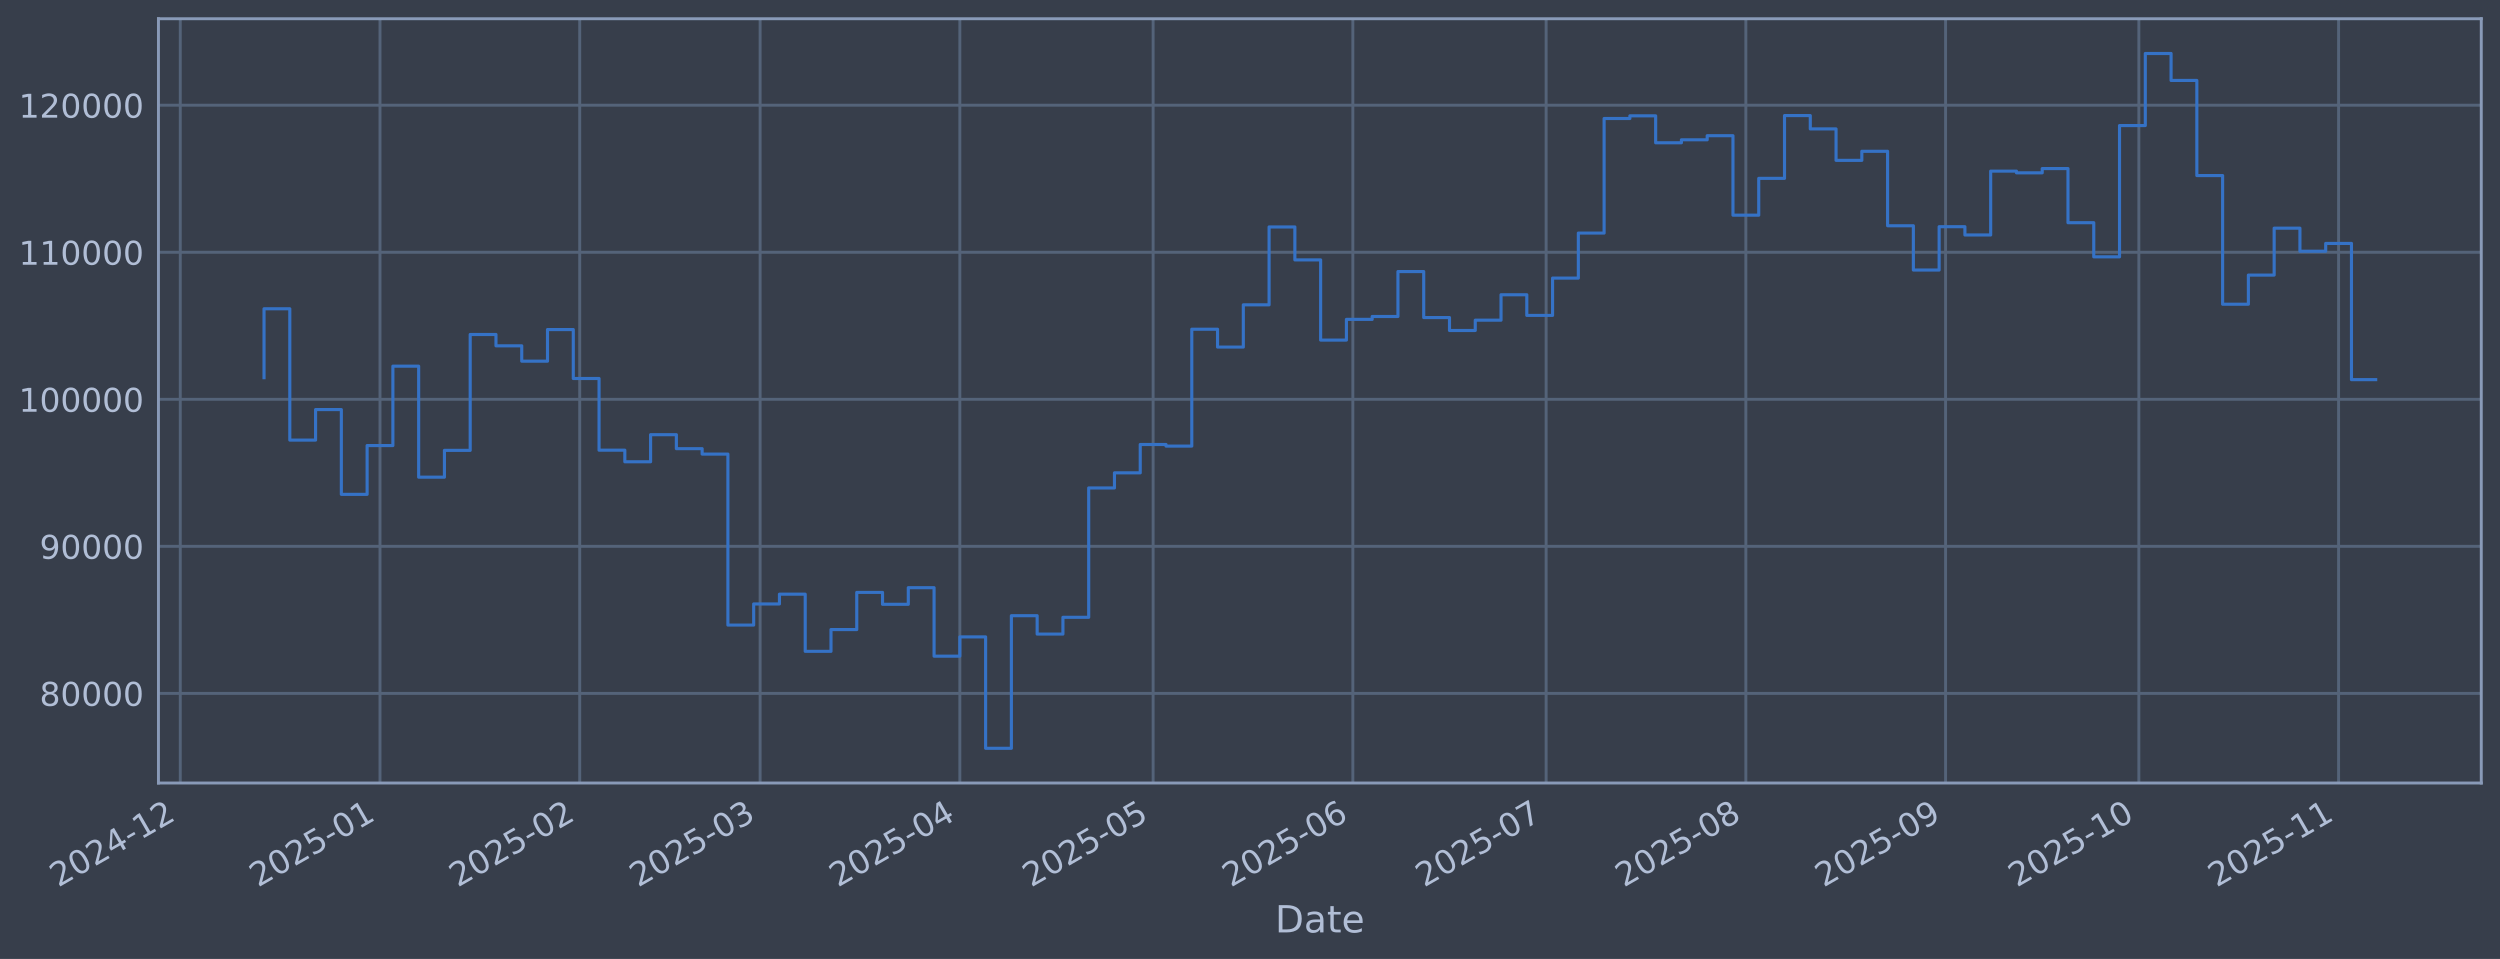
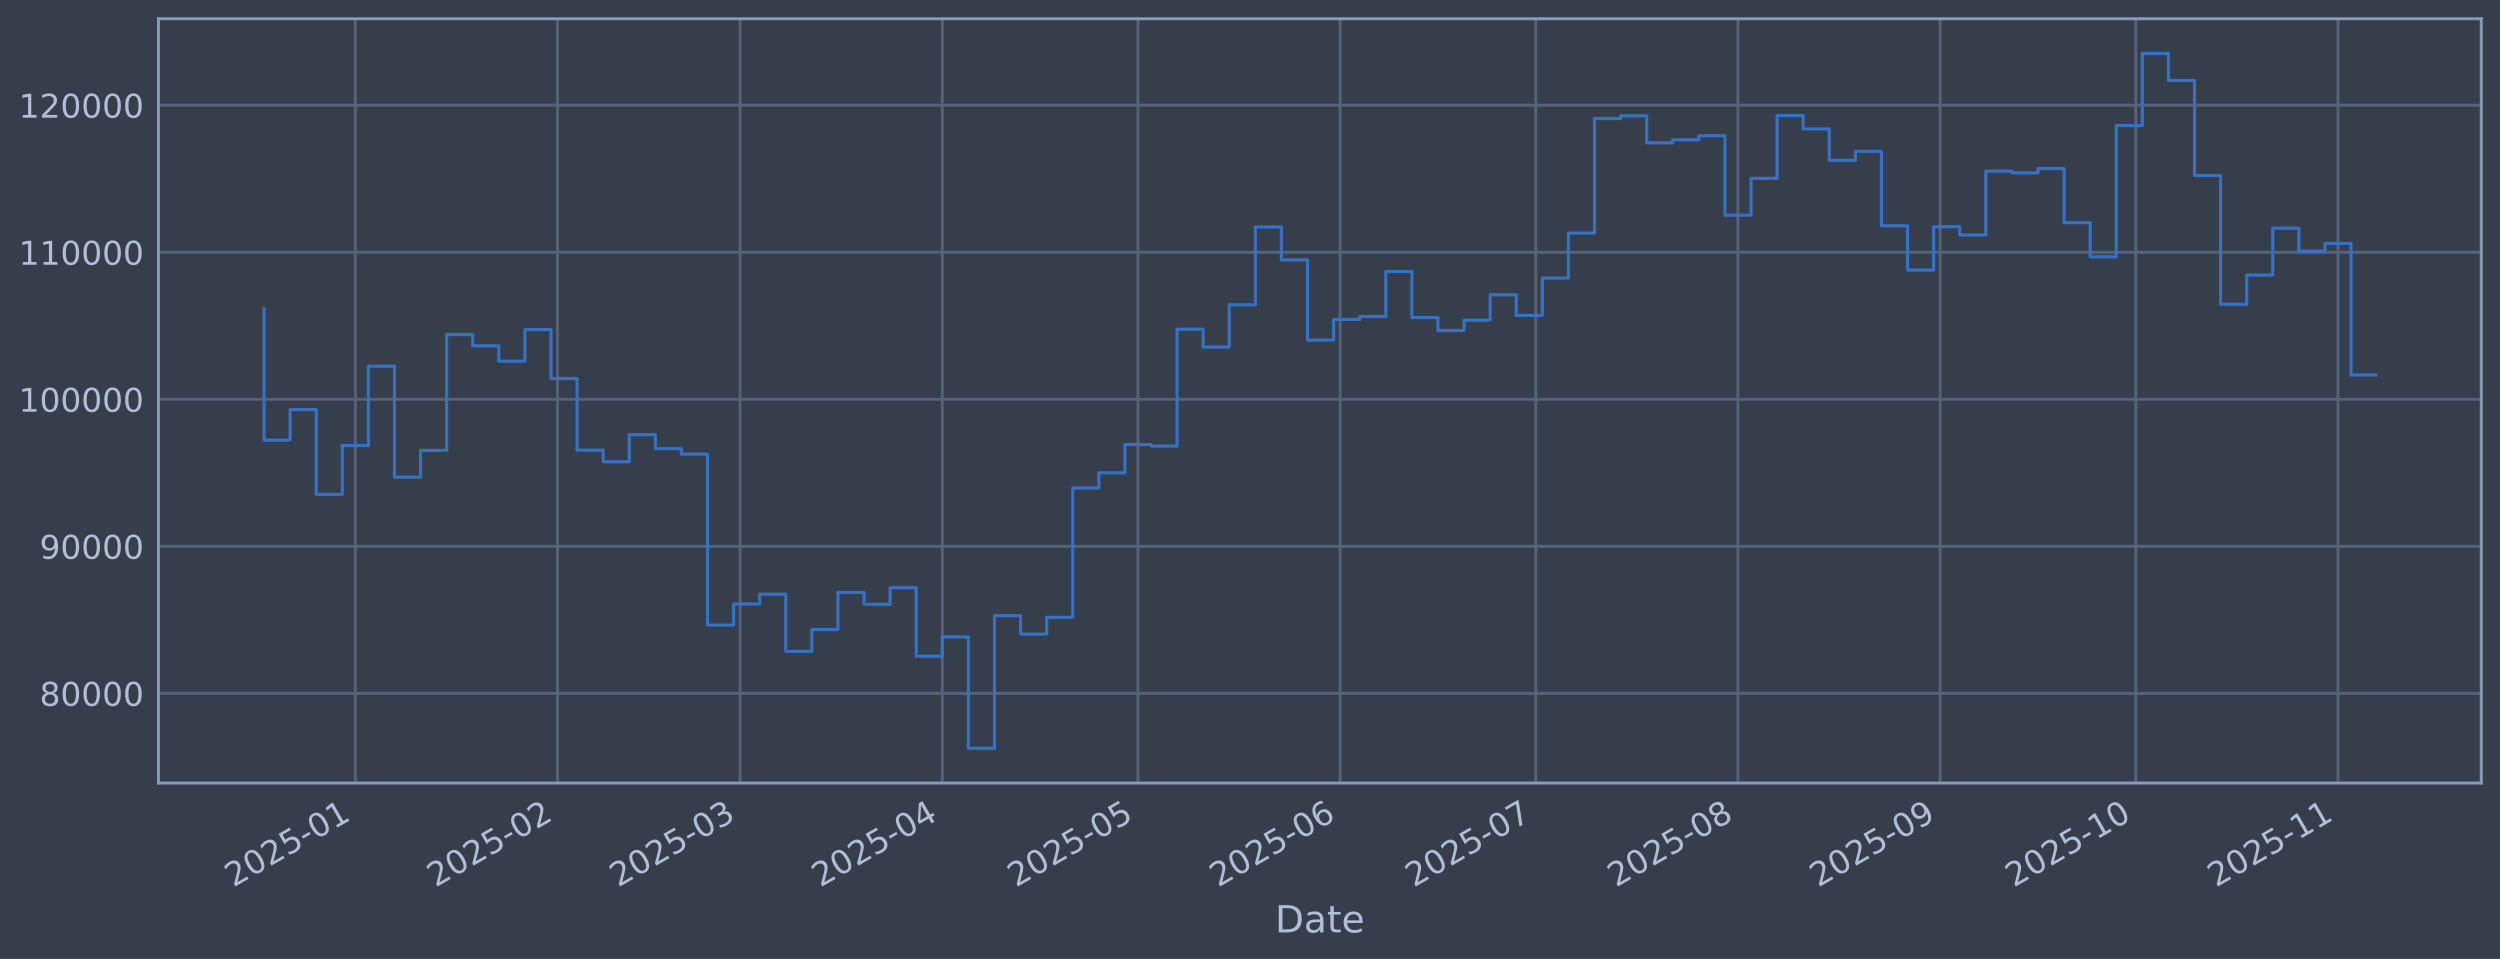
<svg xmlns="http://www.w3.org/2000/svg" xmlns:xlink="http://www.w3.org/1999/xlink" width="960.9pt" height="368.58pt" viewBox="0 0 960.9 368.58" version="1.1">
  <defs>
    <style type="text/css">*{stroke-linejoin: round; stroke-linecap: butt}</style>
  </defs>
  <g id="figure_1">
    <g id="patch_1">
      <path d="M 0 368.58  L 960.9 368.58  L 960.9 0  L 0 0  z " style="fill: #373e4b" />
    </g>
    <g id="axes_1">
      <g id="patch_2">
        <path d="M 60.901 300.96  L 953.701 300.96  L 953.701 7.2  L 60.901 7.2  z " style="fill: #373e4b" />
      </g>
      <g id="matplotlib.axis_1">
        <g id="xtick_1">
          <g id="line2d_1">
-             <path d="M 69.29 300.96  L 69.29 7.2  " clip-path="url(#p1638c358cf)" style="fill: none; stroke: #546379; stroke-width: 1.12; stroke-linecap: square" />
+             <path d="M 136.577 300.96  L 136.577 7.2  " clip-path="url(#pf1760ce7a0)" style="fill: none; stroke: #546379; stroke-width: 1.12; stroke-linecap: square" />
          </g>
          <g id="line2d_2" />
          <g id="text_1">
-             <g style="fill: #b1bed6" transform="translate(22.38691 341.1745) rotate(-30) scale(0.126 -0.126)">
+             <g style="fill: #b1bed6" transform="translate(89.67345 341.1745) rotate(-30) scale(0.126 -0.126)">
              <defs>
                <path id="DejaVuSans-32" d="M 1228 531  L 3431 531  L 3431 0  L 469 0  L 469 531  Q 828 903 1448 1529  Q 2069 2156 2228 2338  Q 2531 2678 2651 2914  Q 2772 3150 2772 3378  Q 2772 3750 2511 3984  Q 2250 4219 1831 4219  Q 1534 4219 1204 4116  Q 875 4013 500 3803  L 500 4441  Q 881 4594 1212 4672  Q 1544 4750 1819 4750  Q 2544 4750 2975 4387  Q 3406 4025 3406 3419  Q 3406 3131 3298 2873  Q 3191 2616 2906 2266  Q 2828 2175 2409 1742  Q 1991 1309 1228 531  z " transform="scale(0.015625)" />
                <path id="DejaVuSans-30" d="M 2034 4250  Q 1547 4250 1301 3770  Q 1056 3291 1056 2328  Q 1056 1369 1301 889  Q 1547 409 2034 409  Q 2525 409 2770 889  Q 3016 1369 3016 2328  Q 3016 3291 2770 3770  Q 2525 4250 2034 4250  z M 2034 4750  Q 2819 4750 3233 4129  Q 3647 3509 3647 2328  Q 3647 1150 3233 529  Q 2819 -91 2034 -91  Q 1250 -91 836 529  Q 422 1150 422 2328  Q 422 3509 836 4129  Q 1250 4750 2034 4750  z " transform="scale(0.015625)" />
-                 <path id="DejaVuSans-34" d="M 2419 4116  L 825 1625  L 2419 1625  L 2419 4116  z M 2253 4666  L 3047 4666  L 3047 1625  L 3713 1625  L 3713 1100  L 3047 1100  L 3047 0  L 2419 0  L 2419 1100  L 313 1100  L 313 1709  L 2253 4666  z " transform="scale(0.015625)" />
+                 <path id="DejaVuSans-35" d="M 691 4666  L 3169 4666  L 3169 4134  L 1269 4134  L 1269 2991  Q 1406 3038 1543 3061  Q 1681 3084 1819 3084  Q 2600 3084 3056 2656  Q 3513 2228 3513 1497  Q 3513 744 3044 326  Q 2575 -91 1722 -91  Q 1428 -91 1123 -41  Q 819 9 494 109  L 494 744  Q 775 591 1075 516  Q 1375 441 1709 441  Q 2250 441 2565 725  Q 2881 1009 2881 1497  Q 2881 1984 2565 2268  Q 2250 2553 1709 2553  Q 1456 2553 1204 2497  Q 953 2441 691 2322  L 691 4666  z " transform="scale(0.015625)" />
                <path id="DejaVuSans-2d" d="M 313 2009  L 1997 2009  L 1997 1497  L 313 1497  L 313 2009  z " transform="scale(0.015625)" />
                <path id="DejaVuSans-31" d="M 794 531  L 1825 531  L 1825 4091  L 703 3866  L 703 4441  L 1819 4666  L 2450 4666  L 2450 531  L 3481 531  L 3481 0  L 794 0  L 794 531  z " transform="scale(0.015625)" />
              </defs>
              <use xlink:href="#DejaVuSans-32" />
              <use xlink:href="#DejaVuSans-30" transform="translate(63.62305 0)" />
              <use xlink:href="#DejaVuSans-32" transform="translate(127.2461 0)" />
-               <use xlink:href="#DejaVuSans-34" transform="translate(190.8691 0)" />
-               <use xlink:href="#DejaVuSans-2d" transform="translate(254.4922 0)" />
-               <use xlink:href="#DejaVuSans-31" transform="translate(290.5762 0)" />
-               <use xlink:href="#DejaVuSans-32" transform="translate(354.1992 0)" />
+               <use xlink:href="#DejaVuSans-35" transform="translate(190.8691 0)" />
+               <use xlink:href="#DejaVuSans-2d" transform="translate(254.4922 0)" />
+               <use xlink:href="#DejaVuSans-30" transform="translate(290.5762 0)" />
+               <use xlink:href="#DejaVuSans-31" transform="translate(354.1992 0)" />
            </g>
          </g>
        </g>
        <g id="xtick_2">
          <g id="line2d_3">
-             <path d="M 146.056 300.96  L 146.056 7.2  " clip-path="url(#p1638c358cf)" style="fill: none; stroke: #546379; stroke-width: 1.12; stroke-linecap: square" />
+             <path d="M 214.286 300.96  L 214.286 7.2  " clip-path="url(#pf1760ce7a0)" style="fill: none; stroke: #546379; stroke-width: 1.12; stroke-linecap: square" />
          </g>
          <g id="line2d_4" />
          <g id="text_2">
-             <g style="fill: #b1bed6" transform="translate(99.15277 341.1745) rotate(-30) scale(0.126 -0.126)">
-               <defs>
-                 <path id="DejaVuSans-35" d="M 691 4666  L 3169 4666  L 3169 4134  L 1269 4134  L 1269 2991  Q 1406 3038 1543 3061  Q 1681 3084 1819 3084  Q 2600 3084 3056 2656  Q 3513 2228 3513 1497  Q 3513 744 3044 326  Q 2575 -91 1722 -91  Q 1428 -91 1123 -41  Q 819 9 494 109  L 494 744  Q 775 591 1075 516  Q 1375 441 1709 441  Q 2250 441 2565 725  Q 2881 1009 2881 1497  Q 2881 1984 2565 2268  Q 2250 2553 1709 2553  Q 1456 2553 1204 2497  Q 953 2441 691 2322  L 691 4666  z " transform="scale(0.015625)" />
-               </defs>
-               <use xlink:href="#DejaVuSans-32" />
-               <use xlink:href="#DejaVuSans-30" transform="translate(63.62305 0)" />
-               <use xlink:href="#DejaVuSans-32" transform="translate(127.2461 0)" />
-               <use xlink:href="#DejaVuSans-35" transform="translate(190.8691 0)" />
-               <use xlink:href="#DejaVuSans-2d" transform="translate(254.4922 0)" />
-               <use xlink:href="#DejaVuSans-30" transform="translate(290.5762 0)" />
-               <use xlink:href="#DejaVuSans-31" transform="translate(354.1992 0)" />
+             <g style="fill: #b1bed6" transform="translate(167.3825 341.1745) rotate(-30) scale(0.126 -0.126)">
+               <use xlink:href="#DejaVuSans-32" />
+               <use xlink:href="#DejaVuSans-30" transform="translate(63.62305 0)" />
+               <use xlink:href="#DejaVuSans-32" transform="translate(127.2461 0)" />
+               <use xlink:href="#DejaVuSans-35" transform="translate(190.8691 0)" />
+               <use xlink:href="#DejaVuSans-2d" transform="translate(254.4922 0)" />
+               <use xlink:href="#DejaVuSans-30" transform="translate(290.5762 0)" />
+               <use xlink:href="#DejaVuSans-32" transform="translate(354.1992 0)" />
            </g>
          </g>
        </g>
        <g id="xtick_3">
          <g id="line2d_5">
-             <path d="M 222.822 300.96  L 222.822 7.2  " clip-path="url(#p1638c358cf)" style="fill: none; stroke: #546379; stroke-width: 1.12; stroke-linecap: square" />
+             <path d="M 284.475 300.96  L 284.475 7.2  " clip-path="url(#pf1760ce7a0)" style="fill: none; stroke: #546379; stroke-width: 1.12; stroke-linecap: square" />
          </g>
          <g id="line2d_6" />
          <g id="text_3">
-             <g style="fill: #b1bed6" transform="translate(175.9186 341.1745) rotate(-30) scale(0.126 -0.126)">
-               <use xlink:href="#DejaVuSans-32" />
-               <use xlink:href="#DejaVuSans-30" transform="translate(63.62305 0)" />
-               <use xlink:href="#DejaVuSans-32" transform="translate(127.2461 0)" />
-               <use xlink:href="#DejaVuSans-35" transform="translate(190.8691 0)" />
-               <use xlink:href="#DejaVuSans-2d" transform="translate(254.4922 0)" />
-               <use xlink:href="#DejaVuSans-30" transform="translate(290.5762 0)" />
-               <use xlink:href="#DejaVuSans-32" transform="translate(354.1992 0)" />
+             <g style="fill: #b1bed6" transform="translate(237.5713 341.1745) rotate(-30) scale(0.126 -0.126)">
+               <defs>
+                 <path id="DejaVuSans-33" d="M 2597 2516  Q 3050 2419 3304 2112  Q 3559 1806 3559 1356  Q 3559 666 3084 287  Q 2609 -91 1734 -91  Q 1441 -91 1130 -33  Q 819 25 488 141  L 488 750  Q 750 597 1062 519  Q 1375 441 1716 441  Q 2309 441 2620 675  Q 2931 909 2931 1356  Q 2931 1769 2642 2001  Q 2353 2234 1838 2234  L 1294 2234  L 1294 2753  L 1863 2753  Q 2328 2753 2575 2939  Q 2822 3125 2822 3475  Q 2822 3834 2567 4026  Q 2313 4219 1838 4219  Q 1578 4219 1281 4162  Q 984 4106 628 3988  L 628 4550  Q 988 4650 1302 4700  Q 1616 4750 1894 4750  Q 2613 4750 3031 4423  Q 3450 4097 3450 3541  Q 3450 3153 3228 2886  Q 3006 2619 2597 2516  z " transform="scale(0.015625)" />
+               </defs>
+               <use xlink:href="#DejaVuSans-32" />
+               <use xlink:href="#DejaVuSans-30" transform="translate(63.62305 0)" />
+               <use xlink:href="#DejaVuSans-32" transform="translate(127.2461 0)" />
+               <use xlink:href="#DejaVuSans-35" transform="translate(190.8691 0)" />
+               <use xlink:href="#DejaVuSans-2d" transform="translate(254.4922 0)" />
+               <use xlink:href="#DejaVuSans-30" transform="translate(290.5762 0)" />
+               <use xlink:href="#DejaVuSans-33" transform="translate(354.1992 0)" />
            </g>
          </g>
        </g>
        <g id="xtick_4">
          <g id="line2d_7">
-             <path d="M 292.159 300.96  L 292.159 7.2  " clip-path="url(#p1638c358cf)" style="fill: none; stroke: #546379; stroke-width: 1.12; stroke-linecap: square" />
+             <path d="M 362.184 300.96  L 362.184 7.2  " clip-path="url(#pf1760ce7a0)" style="fill: none; stroke: #546379; stroke-width: 1.12; stroke-linecap: square" />
          </g>
          <g id="line2d_8" />
          <g id="text_4">
-             <g style="fill: #b1bed6" transform="translate(245.2555 341.1745) rotate(-30) scale(0.126 -0.126)">
-               <defs>
-                 <path id="DejaVuSans-33" d="M 2597 2516  Q 3050 2419 3304 2112  Q 3559 1806 3559 1356  Q 3559 666 3084 287  Q 2609 -91 1734 -91  Q 1441 -91 1130 -33  Q 819 25 488 141  L 488 750  Q 750 597 1062 519  Q 1375 441 1716 441  Q 2309 441 2620 675  Q 2931 909 2931 1356  Q 2931 1769 2642 2001  Q 2353 2234 1838 2234  L 1294 2234  L 1294 2753  L 1863 2753  Q 2328 2753 2575 2939  Q 2822 3125 2822 3475  Q 2822 3834 2567 4026  Q 2313 4219 1838 4219  Q 1578 4219 1281 4162  Q 984 4106 628 3988  L 628 4550  Q 988 4650 1302 4700  Q 1616 4750 1894 4750  Q 2613 4750 3031 4423  Q 3450 4097 3450 3541  Q 3450 3153 3228 2886  Q 3006 2619 2597 2516  z " transform="scale(0.015625)" />
-               </defs>
-               <use xlink:href="#DejaVuSans-32" />
-               <use xlink:href="#DejaVuSans-30" transform="translate(63.62305 0)" />
-               <use xlink:href="#DejaVuSans-32" transform="translate(127.2461 0)" />
-               <use xlink:href="#DejaVuSans-35" transform="translate(190.8691 0)" />
-               <use xlink:href="#DejaVuSans-2d" transform="translate(254.4922 0)" />
-               <use xlink:href="#DejaVuSans-30" transform="translate(290.5762 0)" />
-               <use xlink:href="#DejaVuSans-33" transform="translate(354.1992 0)" />
+             <g style="fill: #b1bed6" transform="translate(315.2803 341.1745) rotate(-30) scale(0.126 -0.126)">
+               <defs>
+                 <path id="DejaVuSans-34" d="M 2419 4116  L 825 1625  L 2419 1625  L 2419 4116  z M 2253 4666  L 3047 4666  L 3047 1625  L 3713 1625  L 3713 1100  L 3047 1100  L 3047 0  L 2419 0  L 2419 1100  L 313 1100  L 313 1709  L 2253 4666  z " transform="scale(0.015625)" />
+               </defs>
+               <use xlink:href="#DejaVuSans-32" />
+               <use xlink:href="#DejaVuSans-30" transform="translate(63.62305 0)" />
+               <use xlink:href="#DejaVuSans-32" transform="translate(127.2461 0)" />
+               <use xlink:href="#DejaVuSans-35" transform="translate(190.8691 0)" />
+               <use xlink:href="#DejaVuSans-2d" transform="translate(254.4922 0)" />
+               <use xlink:href="#DejaVuSans-30" transform="translate(290.5762 0)" />
+               <use xlink:href="#DejaVuSans-34" transform="translate(354.1992 0)" />
            </g>
          </g>
        </g>
        <g id="xtick_5">
          <g id="line2d_9">
-             <path d="M 368.925 300.96  L 368.925 7.2  " clip-path="url(#p1638c358cf)" style="fill: none; stroke: #546379; stroke-width: 1.12; stroke-linecap: square" />
+             <path d="M 437.386 300.96  L 437.386 7.2  " clip-path="url(#pf1760ce7a0)" style="fill: none; stroke: #546379; stroke-width: 1.12; stroke-linecap: square" />
          </g>
          <g id="line2d_10" />
          <g id="text_5">
-             <g style="fill: #b1bed6" transform="translate(322.0214 341.1745) rotate(-30) scale(0.126 -0.126)">
-               <use xlink:href="#DejaVuSans-32" />
-               <use xlink:href="#DejaVuSans-30" transform="translate(63.62305 0)" />
-               <use xlink:href="#DejaVuSans-32" transform="translate(127.2461 0)" />
-               <use xlink:href="#DejaVuSans-35" transform="translate(190.8691 0)" />
-               <use xlink:href="#DejaVuSans-2d" transform="translate(254.4922 0)" />
-               <use xlink:href="#DejaVuSans-30" transform="translate(290.5762 0)" />
-               <use xlink:href="#DejaVuSans-34" transform="translate(354.1992 0)" />
+             <g style="fill: #b1bed6" transform="translate(390.4826 341.1745) rotate(-30) scale(0.126 -0.126)">
+               <use xlink:href="#DejaVuSans-32" />
+               <use xlink:href="#DejaVuSans-30" transform="translate(63.62305 0)" />
+               <use xlink:href="#DejaVuSans-32" transform="translate(127.2461 0)" />
+               <use xlink:href="#DejaVuSans-35" transform="translate(190.8691 0)" />
+               <use xlink:href="#DejaVuSans-2d" transform="translate(254.4922 0)" />
+               <use xlink:href="#DejaVuSans-30" transform="translate(290.5762 0)" />
+               <use xlink:href="#DejaVuSans-35" transform="translate(354.1992 0)" />
            </g>
          </g>
        </g>
        <g id="xtick_6">
          <g id="line2d_11">
-             <path d="M 443.214 300.96  L 443.214 7.2  " clip-path="url(#p1638c358cf)" style="fill: none; stroke: #546379; stroke-width: 1.12; stroke-linecap: square" />
+             <path d="M 515.095 300.96  L 515.095 7.2  " clip-path="url(#pf1760ce7a0)" style="fill: none; stroke: #546379; stroke-width: 1.12; stroke-linecap: square" />
          </g>
          <g id="line2d_12" />
          <g id="text_6">
-             <g style="fill: #b1bed6" transform="translate(396.3109 341.1745) rotate(-30) scale(0.126 -0.126)">
-               <use xlink:href="#DejaVuSans-32" />
-               <use xlink:href="#DejaVuSans-30" transform="translate(63.62305 0)" />
-               <use xlink:href="#DejaVuSans-32" transform="translate(127.2461 0)" />
-               <use xlink:href="#DejaVuSans-35" transform="translate(190.8691 0)" />
-               <use xlink:href="#DejaVuSans-2d" transform="translate(254.4922 0)" />
-               <use xlink:href="#DejaVuSans-30" transform="translate(290.5762 0)" />
-               <use xlink:href="#DejaVuSans-35" transform="translate(354.1992 0)" />
+             <g style="fill: #b1bed6" transform="translate(468.1917 341.1745) rotate(-30) scale(0.126 -0.126)">
+               <defs>
+                 <path id="DejaVuSans-36" d="M 2113 2584  Q 1688 2584 1439 2293  Q 1191 2003 1191 1497  Q 1191 994 1439 701  Q 1688 409 2113 409  Q 2538 409 2786 701  Q 3034 994 3034 1497  Q 3034 2003 2786 2293  Q 2538 2584 2113 2584  z M 3366 4563  L 3366 3988  Q 3128 4100 2886 4159  Q 2644 4219 2406 4219  Q 1781 4219 1451 3797  Q 1122 3375 1075 2522  Q 1259 2794 1537 2939  Q 1816 3084 2150 3084  Q 2853 3084 3261 2657  Q 3669 2231 3669 1497  Q 3669 778 3244 343  Q 2819 -91 2113 -91  Q 1303 -91 875 529  Q 447 1150 447 2328  Q 447 3434 972 4092  Q 1497 4750 2381 4750  Q 2619 4750 2861 4703  Q 3103 4656 3366 4563  z " transform="scale(0.015625)" />
+               </defs>
+               <use xlink:href="#DejaVuSans-32" />
+               <use xlink:href="#DejaVuSans-30" transform="translate(63.62305 0)" />
+               <use xlink:href="#DejaVuSans-32" transform="translate(127.2461 0)" />
+               <use xlink:href="#DejaVuSans-35" transform="translate(190.8691 0)" />
+               <use xlink:href="#DejaVuSans-2d" transform="translate(254.4922 0)" />
+               <use xlink:href="#DejaVuSans-30" transform="translate(290.5762 0)" />
+               <use xlink:href="#DejaVuSans-36" transform="translate(354.1992 0)" />
            </g>
          </g>
        </g>
        <g id="xtick_7">
          <g id="line2d_13">
-             <path d="M 519.98 300.96  L 519.98 7.2  " clip-path="url(#p1638c358cf)" style="fill: none; stroke: #546379; stroke-width: 1.12; stroke-linecap: square" />
+             <path d="M 590.297 300.96  L 590.297 7.2  " clip-path="url(#pf1760ce7a0)" style="fill: none; stroke: #546379; stroke-width: 1.12; stroke-linecap: square" />
          </g>
          <g id="line2d_14" />
          <g id="text_7">
-             <g style="fill: #b1bed6" transform="translate(473.0768 341.1745) rotate(-30) scale(0.126 -0.126)">
-               <defs>
-                 <path id="DejaVuSans-36" d="M 2113 2584  Q 1688 2584 1439 2293  Q 1191 2003 1191 1497  Q 1191 994 1439 701  Q 1688 409 2113 409  Q 2538 409 2786 701  Q 3034 994 3034 1497  Q 3034 2003 2786 2293  Q 2538 2584 2113 2584  z M 3366 4563  L 3366 3988  Q 3128 4100 2886 4159  Q 2644 4219 2406 4219  Q 1781 4219 1451 3797  Q 1122 3375 1075 2522  Q 1259 2794 1537 2939  Q 1816 3084 2150 3084  Q 2853 3084 3261 2657  Q 3669 2231 3669 1497  Q 3669 778 3244 343  Q 2819 -91 2113 -91  Q 1303 -91 875 529  Q 447 1150 447 2328  Q 447 3434 972 4092  Q 1497 4750 2381 4750  Q 2619 4750 2861 4703  Q 3103 4656 3366 4563  z " transform="scale(0.015625)" />
-               </defs>
-               <use xlink:href="#DejaVuSans-32" />
-               <use xlink:href="#DejaVuSans-30" transform="translate(63.62305 0)" />
-               <use xlink:href="#DejaVuSans-32" transform="translate(127.2461 0)" />
-               <use xlink:href="#DejaVuSans-35" transform="translate(190.8691 0)" />
-               <use xlink:href="#DejaVuSans-2d" transform="translate(254.4922 0)" />
-               <use xlink:href="#DejaVuSans-30" transform="translate(290.5762 0)" />
-               <use xlink:href="#DejaVuSans-36" transform="translate(354.1992 0)" />
+             <g style="fill: #b1bed6" transform="translate(543.394 341.1745) rotate(-30) scale(0.126 -0.126)">
+               <defs>
+                 <path id="DejaVuSans-37" d="M 525 4666  L 3525 4666  L 3525 4397  L 1831 0  L 1172 0  L 2766 4134  L 525 4134  L 525 4666  z " transform="scale(0.015625)" />
+               </defs>
+               <use xlink:href="#DejaVuSans-32" />
+               <use xlink:href="#DejaVuSans-30" transform="translate(63.62305 0)" />
+               <use xlink:href="#DejaVuSans-32" transform="translate(127.2461 0)" />
+               <use xlink:href="#DejaVuSans-35" transform="translate(190.8691 0)" />
+               <use xlink:href="#DejaVuSans-2d" transform="translate(254.4922 0)" />
+               <use xlink:href="#DejaVuSans-30" transform="translate(290.5762 0)" />
+               <use xlink:href="#DejaVuSans-37" transform="translate(354.1992 0)" />
            </g>
          </g>
        </g>
        <g id="xtick_8">
          <g id="line2d_15">
-             <path d="M 594.27 300.96  L 594.27 7.2  " clip-path="url(#p1638c358cf)" style="fill: none; stroke: #546379; stroke-width: 1.12; stroke-linecap: square" />
+             <path d="M 668.006 300.96  L 668.006 7.2  " clip-path="url(#pf1760ce7a0)" style="fill: none; stroke: #546379; stroke-width: 1.12; stroke-linecap: square" />
          </g>
          <g id="line2d_16" />
          <g id="text_8">
-             <g style="fill: #b1bed6" transform="translate(547.3663 341.1745) rotate(-30) scale(0.126 -0.126)">
-               <defs>
-                 <path id="DejaVuSans-37" d="M 525 4666  L 3525 4666  L 3525 4397  L 1831 0  L 1172 0  L 2766 4134  L 525 4134  L 525 4666  z " transform="scale(0.015625)" />
-               </defs>
-               <use xlink:href="#DejaVuSans-32" />
-               <use xlink:href="#DejaVuSans-30" transform="translate(63.62305 0)" />
-               <use xlink:href="#DejaVuSans-32" transform="translate(127.2461 0)" />
-               <use xlink:href="#DejaVuSans-35" transform="translate(190.8691 0)" />
-               <use xlink:href="#DejaVuSans-2d" transform="translate(254.4922 0)" />
-               <use xlink:href="#DejaVuSans-30" transform="translate(290.5762 0)" />
-               <use xlink:href="#DejaVuSans-37" transform="translate(354.1992 0)" />
+             <g style="fill: #b1bed6" transform="translate(621.103 341.1745) rotate(-30) scale(0.126 -0.126)">
+               <defs>
+                 <path id="DejaVuSans-38" d="M 2034 2216  Q 1584 2216 1326 1975  Q 1069 1734 1069 1313  Q 1069 891 1326 650  Q 1584 409 2034 409  Q 2484 409 2743 651  Q 3003 894 3003 1313  Q 3003 1734 2745 1975  Q 2488 2216 2034 2216  z M 1403 2484  Q 997 2584 770 2862  Q 544 3141 544 3541  Q 544 4100 942 4425  Q 1341 4750 2034 4750  Q 2731 4750 3128 4425  Q 3525 4100 3525 3541  Q 3525 3141 3298 2862  Q 3072 2584 2669 2484  Q 3125 2378 3379 2068  Q 3634 1759 3634 1313  Q 3634 634 3220 271  Q 2806 -91 2034 -91  Q 1263 -91 848 271  Q 434 634 434 1313  Q 434 1759 690 2068  Q 947 2378 1403 2484  z M 1172 3481  Q 1172 3119 1398 2916  Q 1625 2713 2034 2713  Q 2441 2713 2670 2916  Q 2900 3119 2900 3481  Q 2900 3844 2670 4047  Q 2441 4250 2034 4250  Q 1625 4250 1398 4047  Q 1172 3844 1172 3481  z " transform="scale(0.015625)" />
+               </defs>
+               <use xlink:href="#DejaVuSans-32" />
+               <use xlink:href="#DejaVuSans-30" transform="translate(63.62305 0)" />
+               <use xlink:href="#DejaVuSans-32" transform="translate(127.2461 0)" />
+               <use xlink:href="#DejaVuSans-35" transform="translate(190.8691 0)" />
+               <use xlink:href="#DejaVuSans-2d" transform="translate(254.4922 0)" />
+               <use xlink:href="#DejaVuSans-30" transform="translate(290.5762 0)" />
+               <use xlink:href="#DejaVuSans-38" transform="translate(354.1992 0)" />
            </g>
          </g>
        </g>
        <g id="xtick_9">
          <g id="line2d_17">
-             <path d="M 671.035 300.96  L 671.035 7.2  " clip-path="url(#p1638c358cf)" style="fill: none; stroke: #546379; stroke-width: 1.12; stroke-linecap: square" />
+             <path d="M 745.715 300.96  L 745.715 7.2  " clip-path="url(#pf1760ce7a0)" style="fill: none; stroke: #546379; stroke-width: 1.12; stroke-linecap: square" />
          </g>
          <g id="line2d_18" />
          <g id="text_9">
-             <g style="fill: #b1bed6" transform="translate(624.1322 341.1745) rotate(-30) scale(0.126 -0.126)">
-               <defs>
-                 <path id="DejaVuSans-38" d="M 2034 2216  Q 1584 2216 1326 1975  Q 1069 1734 1069 1313  Q 1069 891 1326 650  Q 1584 409 2034 409  Q 2484 409 2743 651  Q 3003 894 3003 1313  Q 3003 1734 2745 1975  Q 2488 2216 2034 2216  z M 1403 2484  Q 997 2584 770 2862  Q 544 3141 544 3541  Q 544 4100 942 4425  Q 1341 4750 2034 4750  Q 2731 4750 3128 4425  Q 3525 4100 3525 3541  Q 3525 3141 3298 2862  Q 3072 2584 2669 2484  Q 3125 2378 3379 2068  Q 3634 1759 3634 1313  Q 3634 634 3220 271  Q 2806 -91 2034 -91  Q 1263 -91 848 271  Q 434 634 434 1313  Q 434 1759 690 2068  Q 947 2378 1403 2484  z M 1172 3481  Q 1172 3119 1398 2916  Q 1625 2713 2034 2713  Q 2441 2713 2670 2916  Q 2900 3119 2900 3481  Q 2900 3844 2670 4047  Q 2441 4250 2034 4250  Q 1625 4250 1398 4047  Q 1172 3844 1172 3481  z " transform="scale(0.015625)" />
-               </defs>
-               <use xlink:href="#DejaVuSans-32" />
-               <use xlink:href="#DejaVuSans-30" transform="translate(63.62305 0)" />
-               <use xlink:href="#DejaVuSans-32" transform="translate(127.2461 0)" />
-               <use xlink:href="#DejaVuSans-35" transform="translate(190.8691 0)" />
-               <use xlink:href="#DejaVuSans-2d" transform="translate(254.4922 0)" />
-               <use xlink:href="#DejaVuSans-30" transform="translate(290.5762 0)" />
-               <use xlink:href="#DejaVuSans-38" transform="translate(354.1992 0)" />
+             <g style="fill: #b1bed6" transform="translate(698.8121 341.1745) rotate(-30) scale(0.126 -0.126)">
+               <defs>
+                 <path id="DejaVuSans-39" d="M 703 97  L 703 672  Q 941 559 1184 500  Q 1428 441 1663 441  Q 2288 441 2617 861  Q 2947 1281 2994 2138  Q 2813 1869 2534 1725  Q 2256 1581 1919 1581  Q 1219 1581 811 2004  Q 403 2428 403 3163  Q 403 3881 828 4315  Q 1253 4750 1959 4750  Q 2769 4750 3195 4129  Q 3622 3509 3622 2328  Q 3622 1225 3098 567  Q 2575 -91 1691 -91  Q 1453 -91 1209 -44  Q 966 3 703 97  z M 1959 2075  Q 2384 2075 2632 2365  Q 2881 2656 2881 3163  Q 2881 3666 2632 3958  Q 2384 4250 1959 4250  Q 1534 4250 1286 3958  Q 1038 3666 1038 3163  Q 1038 2656 1286 2365  Q 1534 2075 1959 2075  z " transform="scale(0.015625)" />
+               </defs>
+               <use xlink:href="#DejaVuSans-32" />
+               <use xlink:href="#DejaVuSans-30" transform="translate(63.62305 0)" />
+               <use xlink:href="#DejaVuSans-32" transform="translate(127.2461 0)" />
+               <use xlink:href="#DejaVuSans-35" transform="translate(190.8691 0)" />
+               <use xlink:href="#DejaVuSans-2d" transform="translate(254.4922 0)" />
+               <use xlink:href="#DejaVuSans-30" transform="translate(290.5762 0)" />
+               <use xlink:href="#DejaVuSans-39" transform="translate(354.1992 0)" />
            </g>
          </g>
        </g>
        <g id="xtick_10">
          <g id="line2d_19">
-             <path d="M 747.801 300.96  L 747.801 7.2  " clip-path="url(#p1638c358cf)" style="fill: none; stroke: #546379; stroke-width: 1.12; stroke-linecap: square" />
+             <path d="M 820.918 300.96  L 820.918 7.2  " clip-path="url(#pf1760ce7a0)" style="fill: none; stroke: #546379; stroke-width: 1.12; stroke-linecap: square" />
          </g>
          <g id="line2d_20" />
          <g id="text_10">
-             <g style="fill: #b1bed6" transform="translate(700.898 341.1745) rotate(-30) scale(0.126 -0.126)">
-               <defs>
-                 <path id="DejaVuSans-39" d="M 703 97  L 703 672  Q 941 559 1184 500  Q 1428 441 1663 441  Q 2288 441 2617 861  Q 2947 1281 2994 2138  Q 2813 1869 2534 1725  Q 2256 1581 1919 1581  Q 1219 1581 811 2004  Q 403 2428 403 3163  Q 403 3881 828 4315  Q 1253 4750 1959 4750  Q 2769 4750 3195 4129  Q 3622 3509 3622 2328  Q 3622 1225 3098 567  Q 2575 -91 1691 -91  Q 1453 -91 1209 -44  Q 966 3 703 97  z M 1959 2075  Q 2384 2075 2632 2365  Q 2881 2656 2881 3163  Q 2881 3666 2632 3958  Q 2384 4250 1959 4250  Q 1534 4250 1286 3958  Q 1038 3666 1038 3163  Q 1038 2656 1286 2365  Q 1534 2075 1959 2075  z " transform="scale(0.015625)" />
-               </defs>
-               <use xlink:href="#DejaVuSans-32" />
-               <use xlink:href="#DejaVuSans-30" transform="translate(63.62305 0)" />
-               <use xlink:href="#DejaVuSans-32" transform="translate(127.2461 0)" />
-               <use xlink:href="#DejaVuSans-35" transform="translate(190.8691 0)" />
-               <use xlink:href="#DejaVuSans-2d" transform="translate(254.4922 0)" />
-               <use xlink:href="#DejaVuSans-30" transform="translate(290.5762 0)" />
-               <use xlink:href="#DejaVuSans-39" transform="translate(354.1992 0)" />
+             <g style="fill: #b1bed6" transform="translate(774.0144 341.1745) rotate(-30) scale(0.126 -0.126)">
+               <use xlink:href="#DejaVuSans-32" />
+               <use xlink:href="#DejaVuSans-30" transform="translate(63.62305 0)" />
+               <use xlink:href="#DejaVuSans-32" transform="translate(127.2461 0)" />
+               <use xlink:href="#DejaVuSans-35" transform="translate(190.8691 0)" />
+               <use xlink:href="#DejaVuSans-2d" transform="translate(254.4922 0)" />
+               <use xlink:href="#DejaVuSans-31" transform="translate(290.5762 0)" />
+               <use xlink:href="#DejaVuSans-30" transform="translate(354.1992 0)" />
            </g>
          </g>
        </g>
        <g id="xtick_11">
          <g id="line2d_21">
-             <path d="M 822.091 300.96  L 822.091 7.2  " clip-path="url(#p1638c358cf)" style="fill: none; stroke: #546379; stroke-width: 1.12; stroke-linecap: square" />
+             <path d="M 898.627 300.96  L 898.627 7.2  " clip-path="url(#pf1760ce7a0)" style="fill: none; stroke: #546379; stroke-width: 1.12; stroke-linecap: square" />
          </g>
          <g id="line2d_22" />
          <g id="text_11">
-             <g style="fill: #b1bed6" transform="translate(775.1876 341.1745) rotate(-30) scale(0.126 -0.126)">
-               <use xlink:href="#DejaVuSans-32" />
-               <use xlink:href="#DejaVuSans-30" transform="translate(63.62305 0)" />
-               <use xlink:href="#DejaVuSans-32" transform="translate(127.2461 0)" />
-               <use xlink:href="#DejaVuSans-35" transform="translate(190.8691 0)" />
-               <use xlink:href="#DejaVuSans-2d" transform="translate(254.4922 0)" />
-               <use xlink:href="#DejaVuSans-31" transform="translate(290.5762 0)" />
-               <use xlink:href="#DejaVuSans-30" transform="translate(354.1992 0)" />
-             </g>
-           </g>
-         </g>
-         <g id="xtick_12">
-           <g id="line2d_23">
-             <path d="M 898.857 300.96  L 898.857 7.2  " clip-path="url(#p1638c358cf)" style="fill: none; stroke: #546379; stroke-width: 1.12; stroke-linecap: square" />
-           </g>
-           <g id="line2d_24" />
-           <g id="text_12">
-             <g style="fill: #b1bed6" transform="translate(851.9534 341.1745) rotate(-30) scale(0.126 -0.126)">
+             <g style="fill: #b1bed6" transform="translate(851.7234 341.1745) rotate(-30) scale(0.126 -0.126)">
              <use xlink:href="#DejaVuSans-32" />
              <use xlink:href="#DejaVuSans-30" transform="translate(63.62305 0)" />
              <use xlink:href="#DejaVuSans-32" transform="translate(127.2461 0)" />
              <use xlink:href="#DejaVuSans-35" transform="translate(190.8691 0)" />
              <use xlink:href="#DejaVuSans-2d" transform="translate(254.4922 0)" />
              <use xlink:href="#DejaVuSans-31" transform="translate(290.5762 0)" />
              <use xlink:href="#DejaVuSans-31" transform="translate(354.1992 0)" />
            </g>
          </g>
        </g>
-         <g id="text_13">
+         <g id="text_12">
          <g style="fill: #b1bed6" transform="translate(490.0914 358.3856) scale(0.144 -0.144)">
            <defs>
              <path id="DejaVuSans-44" d="M 1259 4147  L 1259 519  L 2022 519  Q 2988 519 3436 956  Q 3884 1394 3884 2338  Q 3884 3275 3436 3711  Q 2988 4147 2022 4147  L 1259 4147  z M 628 4666  L 1925 4666  Q 3281 4666 3915 4102  Q 4550 3538 4550 2338  Q 4550 1131 3912 565  Q 3275 0 1925 0  L 628 0  L 628 4666  z " transform="scale(0.015625)" />
              <path id="DejaVuSans-61" d="M 2194 1759  Q 1497 1759 1228 1600  Q 959 1441 959 1056  Q 959 750 1161 570  Q 1363 391 1709 391  Q 2188 391 2477 730  Q 2766 1069 2766 1631  L 2766 1759  L 2194 1759  z M 3341 1997  L 3341 0  L 2766 0  L 2766 531  Q 2569 213 2275 61  Q 1981 -91 1556 -91  Q 1019 -91 701 211  Q 384 513 384 1019  Q 384 1609 779 1909  Q 1175 2209 1959 2209  L 2766 2209  L 2766 2266  Q 2766 2663 2505 2880  Q 2244 3097 1772 3097  Q 1472 3097 1187 3025  Q 903 2953 641 2809  L 641 3341  Q 956 3463 1253 3523  Q 1550 3584 1831 3584  Q 2591 3584 2966 3190  Q 3341 2797 3341 1997  z " transform="scale(0.015625)" />
              <path id="DejaVuSans-74" d="M 1172 4494  L 1172 3500  L 2356 3500  L 2356 3053  L 1172 3053  L 1172 1153  Q 1172 725 1289 603  Q 1406 481 1766 481  L 2356 481  L 2356 0  L 1766 0  Q 1100 0 847 248  Q 594 497 594 1153  L 594 3053  L 172 3053  L 172 3500  L 594 3500  L 594 4494  L 1172 4494  z " transform="scale(0.015625)" />
              <path id="DejaVuSans-65" d="M 3597 1894  L 3597 1613  L 953 1613  Q 991 1019 1311 708  Q 1631 397 2203 397  Q 2534 397 2845 478  Q 3156 559 3463 722  L 3463 178  Q 3153 47 2828 -22  Q 2503 -91 2169 -91  Q 1331 -91 842 396  Q 353 884 353 1716  Q 353 2575 817 3079  Q 1281 3584 2069 3584  Q 2775 3584 3186 3129  Q 3597 2675 3597 1894  z M 3022 2063  Q 3016 2534 2758 2815  Q 2500 3097 2075 3097  Q 1594 3097 1305 2825  Q 1016 2553 972 2059  L 3022 2063  z " transform="scale(0.015625)" />
            </defs>
            <use xlink:href="#DejaVuSans-44" />
            <use xlink:href="#DejaVuSans-61" transform="translate(77.00195 0)" />
            <use xlink:href="#DejaVuSans-74" transform="translate(138.2812 0)" />
            <use xlink:href="#DejaVuSans-65" transform="translate(177.4902 0)" />
          </g>
        </g>
      </g>
      <g id="matplotlib.axis_2">
        <g id="ytick_1">
+           <g id="line2d_23">
+             <path d="M 60.901 266.507  L 953.701 266.507  " clip-path="url(#pf1760ce7a0)" style="fill: none; stroke: #546379; stroke-width: 1.12; stroke-linecap: square" />
+           </g>
+           <g id="line2d_24" />
+           <g id="text_13">
+             <g style="fill: #b1bed6" transform="translate(15.21675 271.2944) scale(0.126 -0.126)">
+               <use xlink:href="#DejaVuSans-38" />
+               <use xlink:href="#DejaVuSans-30" transform="translate(63.62305 0)" />
+               <use xlink:href="#DejaVuSans-30" transform="translate(127.2461 0)" />
+               <use xlink:href="#DejaVuSans-30" transform="translate(190.8691 0)" />
+               <use xlink:href="#DejaVuSans-30" transform="translate(254.4922 0)" />
+             </g>
+           </g>
+         </g>
+         <g id="ytick_2">
          <g id="line2d_25">
-             <path d="M 60.901 266.507  L 953.701 266.507  " clip-path="url(#p1638c358cf)" style="fill: none; stroke: #546379; stroke-width: 1.12; stroke-linecap: square" />
+             <path d="M 60.901 209.991  L 953.701 209.991  " clip-path="url(#pf1760ce7a0)" style="fill: none; stroke: #546379; stroke-width: 1.12; stroke-linecap: square" />
          </g>
          <g id="line2d_26" />
          <g id="text_14">
-             <g style="fill: #b1bed6" transform="translate(15.21675 271.2944) scale(0.126 -0.126)">
-               <use xlink:href="#DejaVuSans-38" />
-               <use xlink:href="#DejaVuSans-30" transform="translate(63.62305 0)" />
-               <use xlink:href="#DejaVuSans-30" transform="translate(127.2461 0)" />
-               <use xlink:href="#DejaVuSans-30" transform="translate(190.8691 0)" />
-               <use xlink:href="#DejaVuSans-30" transform="translate(254.4922 0)" />
-             </g>
-           </g>
-         </g>
-         <g id="ytick_2">
+             <g style="fill: #b1bed6" transform="translate(15.21675 214.7784) scale(0.126 -0.126)">
+               <use xlink:href="#DejaVuSans-39" />
+               <use xlink:href="#DejaVuSans-30" transform="translate(63.62305 0)" />
+               <use xlink:href="#DejaVuSans-30" transform="translate(127.2461 0)" />
+               <use xlink:href="#DejaVuSans-30" transform="translate(190.8691 0)" />
+               <use xlink:href="#DejaVuSans-30" transform="translate(254.4922 0)" />
+             </g>
+           </g>
+         </g>
+         <g id="ytick_3">
          <g id="line2d_27">
-             <path d="M 60.901 209.991  L 953.701 209.991  " clip-path="url(#p1638c358cf)" style="fill: none; stroke: #546379; stroke-width: 1.12; stroke-linecap: square" />
+             <path d="M 60.901 153.475  L 953.701 153.475  " clip-path="url(#pf1760ce7a0)" style="fill: none; stroke: #546379; stroke-width: 1.12; stroke-linecap: square" />
          </g>
          <g id="line2d_28" />
          <g id="text_15">
-             <g style="fill: #b1bed6" transform="translate(15.21675 214.7784) scale(0.126 -0.126)">
-               <use xlink:href="#DejaVuSans-39" />
-               <use xlink:href="#DejaVuSans-30" transform="translate(63.62305 0)" />
-               <use xlink:href="#DejaVuSans-30" transform="translate(127.2461 0)" />
-               <use xlink:href="#DejaVuSans-30" transform="translate(190.8691 0)" />
-               <use xlink:href="#DejaVuSans-30" transform="translate(254.4922 0)" />
-             </g>
-           </g>
-         </g>
-         <g id="ytick_3">
+             <g style="fill: #b1bed6" transform="translate(7.2 158.2624) scale(0.126 -0.126)">
+               <use xlink:href="#DejaVuSans-31" />
+               <use xlink:href="#DejaVuSans-30" transform="translate(63.62305 0)" />
+               <use xlink:href="#DejaVuSans-30" transform="translate(127.2461 0)" />
+               <use xlink:href="#DejaVuSans-30" transform="translate(190.8691 0)" />
+               <use xlink:href="#DejaVuSans-30" transform="translate(254.4922 0)" />
+               <use xlink:href="#DejaVuSans-30" transform="translate(318.1152 0)" />
+             </g>
+           </g>
+         </g>
+         <g id="ytick_4">
          <g id="line2d_29">
-             <path d="M 60.901 153.475  L 953.701 153.475  " clip-path="url(#p1638c358cf)" style="fill: none; stroke: #546379; stroke-width: 1.12; stroke-linecap: square" />
+             <path d="M 60.901 96.959  L 953.701 96.959  " clip-path="url(#pf1760ce7a0)" style="fill: none; stroke: #546379; stroke-width: 1.12; stroke-linecap: square" />
          </g>
          <g id="line2d_30" />
          <g id="text_16">
-             <g style="fill: #b1bed6" transform="translate(7.2 158.2624) scale(0.126 -0.126)">
-               <use xlink:href="#DejaVuSans-31" />
-               <use xlink:href="#DejaVuSans-30" transform="translate(63.62305 0)" />
-               <use xlink:href="#DejaVuSans-30" transform="translate(127.2461 0)" />
-               <use xlink:href="#DejaVuSans-30" transform="translate(190.8691 0)" />
-               <use xlink:href="#DejaVuSans-30" transform="translate(254.4922 0)" />
-               <use xlink:href="#DejaVuSans-30" transform="translate(318.1152 0)" />
-             </g>
-           </g>
-         </g>
-         <g id="ytick_4">
-           <g id="line2d_31">
-             <path d="M 60.901 96.959  L 953.701 96.959  " clip-path="url(#p1638c358cf)" style="fill: none; stroke: #546379; stroke-width: 1.12; stroke-linecap: square" />
-           </g>
-           <g id="line2d_32" />
-           <g id="text_17">
            <g style="fill: #b1bed6" transform="translate(7.2 101.7464) scale(0.126 -0.126)">
              <use xlink:href="#DejaVuSans-31" />
              <use xlink:href="#DejaVuSans-31" transform="translate(63.62305 0)" />
              <use xlink:href="#DejaVuSans-30" transform="translate(127.2461 0)" />
              <use xlink:href="#DejaVuSans-30" transform="translate(190.8691 0)" />
              <use xlink:href="#DejaVuSans-30" transform="translate(254.4922 0)" />
              <use xlink:href="#DejaVuSans-30" transform="translate(318.1152 0)" />
            </g>
          </g>
        </g>
        <g id="ytick_5">
-           <g id="line2d_33">
-             <path d="M 60.901 40.443  L 953.701 40.443  " clip-path="url(#p1638c358cf)" style="fill: none; stroke: #546379; stroke-width: 1.12; stroke-linecap: square" />
-           </g>
-           <g id="line2d_34" />
-           <g id="text_18">
+           <g id="line2d_31">
+             <path d="M 60.901 40.443  L 953.701 40.443  " clip-path="url(#pf1760ce7a0)" style="fill: none; stroke: #546379; stroke-width: 1.12; stroke-linecap: square" />
+           </g>
+           <g id="line2d_32" />
+           <g id="text_17">
            <g style="fill: #b1bed6" transform="translate(7.2 45.23038) scale(0.126 -0.126)">
              <use xlink:href="#DejaVuSans-31" />
              <use xlink:href="#DejaVuSans-32" transform="translate(63.62305 0)" />
              <use xlink:href="#DejaVuSans-30" transform="translate(127.2461 0)" />
              <use xlink:href="#DejaVuSans-30" transform="translate(190.8691 0)" />
              <use xlink:href="#DejaVuSans-30" transform="translate(254.4922 0)" />
              <use xlink:href="#DejaVuSans-30" transform="translate(318.1152 0)" />
            </g>
          </g>
        </g>
      </g>
-       <g id="line2d_35">
-         <path d="M 101.482 145.181  L 101.482 118.684  L 111.388 118.684  L 111.388 169.15  L 121.293 169.15  L 121.293 157.431  L 131.198 157.431  L 131.198 190.005  L 141.103 190.005  L 141.103 171.257  L 151.009 171.257  L 151.009 140.741  L 160.914 140.741  L 160.914 183.414  L 170.819 183.414  L 170.819 173.103  L 180.724 173.103  L 180.724 128.558  L 190.63 128.558  L 190.63 132.92  L 200.535 132.92  L 200.535 138.823  L 210.44 138.823  L 210.44 126.664  L 220.346 126.664  L 220.346 145.48  L 230.251 145.48  L 230.251 173.026  L 240.156 173.026  L 240.156 177.483  L 250.061 177.483  L 250.061 167.075  L 259.967 167.075  L 259.967 172.449  L 269.872 172.449  L 269.872 174.529  L 279.777 174.529  L 279.777 240.251  L 289.682 240.251  L 289.682 232.136  L 299.588 232.136  L 299.588 228.384  L 309.493 228.384  L 309.493 250.348  L 319.398 250.348  L 319.398 241.982  L 329.304 241.982  L 329.304 227.695  L 339.209 227.695  L 339.209 232.275  L 349.114 232.275  L 349.114 225.885  L 359.019 225.885  L 359.019 252.202  L 368.925 252.202  L 368.925 244.794  L 378.83 244.794  L 378.83 287.607  L 388.735 287.607  L 388.735 236.648  L 398.64 236.648  L 398.64 243.711  L 408.546 243.711  L 408.546 237.274  L 418.451 237.274  L 418.451 187.55  L 428.356 187.55  L 428.356 181.744  L 438.262 181.744  L 438.262 170.843  L 448.167 170.843  L 448.167 171.457  L 458.072 171.457  L 458.072 126.538  L 467.977 126.538  L 467.977 133.4  L 477.883 133.4  L 477.883 117.165  L 487.788 117.165  L 487.788 87.226  L 497.693 87.226  L 497.693 99.891  L 507.598 99.891  L 507.598 130.713  L 517.504 130.713  L 517.504 122.762  L 527.409 122.762  L 527.409 121.64  L 537.314 121.64  L 537.314 104.371  L 547.22 104.371  L 547.22 122.06  L 557.125 122.06  L 557.125 127.024  L 567.03 127.024  L 567.03 123.068  L 576.935 123.068  L 576.935 113.291  L 586.841 113.291  L 586.841 121.228  L 596.746 121.228  L 596.746 106.889  L 606.651 106.889  L 606.651 89.583  L 616.556 89.583  L 616.556 45.556  L 626.462 45.556  L 626.462 44.53  L 636.367 44.53  L 636.367 54.873  L 646.272 54.873  L 646.272 53.734  L 656.178 53.734  L 656.178 52.167  L 666.083 52.167  L 666.083 82.708  L 675.988 82.708  L 675.988 68.563  L 685.893 68.563  L 685.893 44.425  L 695.799 44.425  L 695.799 49.554  L 705.704 49.554  L 705.704 61.631  L 715.609 61.631  L 715.609 58.15  L 725.514 58.15  L 725.514 86.767  L 735.42 86.767  L 735.42 103.793  L 745.325 103.793  L 745.325 87.139  L 755.23 87.139  L 755.23 90.316  L 765.136 90.316  L 765.136 65.776  L 775.041 65.776  L 775.041 66.427  L 784.946 66.427  L 784.946 64.794  L 794.851 64.794  L 794.851 85.598  L 804.757 85.598  L 804.757 98.718  L 814.662 98.718  L 814.662 48.256  L 824.567 48.256  L 824.567 20.553  L 834.472 20.553  L 834.472 30.924  L 844.378 30.924  L 844.378 67.478  L 854.283 67.478  L 854.283 116.932  L 864.188 116.932  L 864.188 105.73  L 874.094 105.73  L 874.094 87.704  L 883.999 87.704  L 883.999 96.572  L 893.904 96.572  L 893.904 93.557  L 903.809 93.557  L 903.809 145.925  L 913.119 145.925  L 913.119 145.925  " clip-path="url(#p1638c358cf)" style="fill: none; stroke: #3572c6; stroke-width: 1.2; stroke-linecap: square" />
+       <g id="line2d_33">
+         <path d="M 101.482 118.684  L 101.482 169.15  L 111.509 169.15  L 111.509 157.431  L 121.536 157.431  L 121.536 190.005  L 131.563 190.005  L 131.563 171.257  L 141.59 171.257  L 141.59 140.741  L 151.617 140.741  L 151.617 183.414  L 161.644 183.414  L 161.644 173.103  L 171.671 173.103  L 171.671 128.558  L 181.698 128.558  L 181.698 132.92  L 191.725 132.92  L 191.725 138.823  L 201.752 138.823  L 201.752 126.664  L 211.779 126.664  L 211.779 145.48  L 221.806 145.48  L 221.806 173.026  L 231.833 173.026  L 231.833 177.483  L 241.86 177.483  L 241.86 167.075  L 251.887 167.075  L 251.887 172.449  L 261.914 172.449  L 261.914 174.529  L 271.941 174.529  L 271.941 240.251  L 281.968 240.251  L 281.968 232.136  L 291.995 232.136  L 291.995 228.384  L 302.022 228.384  L 302.022 250.348  L 312.049 250.348  L 312.049 241.982  L 322.076 241.982  L 322.076 227.695  L 332.103 227.695  L 332.103 232.275  L 342.13 232.275  L 342.13 225.885  L 352.157 225.885  L 352.157 252.202  L 362.184 252.202  L 362.184 244.794  L 372.211 244.794  L 372.211 287.607  L 382.238 287.607  L 382.238 236.648  L 392.265 236.648  L 392.265 243.711  L 402.292 243.711  L 402.292 237.274  L 412.318 237.274  L 412.318 187.55  L 422.345 187.55  L 422.345 181.744  L 432.372 181.744  L 432.372 170.843  L 442.399 170.843  L 442.399 171.457  L 452.426 171.457  L 452.426 126.538  L 462.453 126.538  L 462.453 133.4  L 472.48 133.4  L 472.48 117.165  L 482.507 117.165  L 482.507 87.226  L 492.534 87.226  L 492.534 99.891  L 502.561 99.891  L 502.561 130.713  L 512.588 130.713  L 512.588 122.762  L 522.615 122.762  L 522.615 121.64  L 532.642 121.64  L 532.642 104.371  L 542.669 104.371  L 542.669 122.06  L 552.696 122.06  L 552.696 127.024  L 562.723 127.024  L 562.723 123.068  L 572.75 123.068  L 572.75 113.291  L 582.777 113.291  L 582.777 121.228  L 592.804 121.228  L 592.804 106.889  L 602.831 106.889  L 602.831 89.583  L 612.858 89.583  L 612.858 45.556  L 622.885 45.556  L 622.885 44.53  L 632.912 44.53  L 632.912 54.873  L 642.939 54.873  L 642.939 53.734  L 652.966 53.734  L 652.966 52.167  L 662.993 52.167  L 662.993 82.708  L 673.02 82.708  L 673.02 68.563  L 683.047 68.563  L 683.047 44.425  L 693.074 44.425  L 693.074 49.554  L 703.101 49.554  L 703.101 61.631  L 713.128 61.631  L 713.128 58.15  L 723.155 58.15  L 723.155 86.767  L 733.182 86.767  L 733.182 103.793  L 743.209 103.793  L 743.209 87.139  L 753.236 87.139  L 753.236 90.316  L 763.263 90.316  L 763.263 65.776  L 773.29 65.776  L 773.29 66.427  L 783.316 66.427  L 783.316 64.794  L 793.343 64.794  L 793.343 85.598  L 803.37 85.598  L 803.37 98.718  L 813.397 98.718  L 813.397 48.256  L 823.424 48.256  L 823.424 20.553  L 833.451 20.553  L 833.451 30.924  L 843.478 30.924  L 843.478 67.478  L 853.505 67.478  L 853.505 116.932  L 863.532 116.932  L 863.532 105.73  L 873.559 105.73  L 873.559 87.704  L 883.586 87.704  L 883.586 96.572  L 893.613 96.572  L 893.613 93.557  L 903.64 93.557  L 903.64 144.142  L 913.119 144.142  L 913.119 144.142  " clip-path="url(#pf1760ce7a0)" style="fill: none; stroke: #3572c6; stroke-width: 1.2; stroke-linecap: square" />
      </g>
      <g id="patch_3">
        <path d="M 60.901 300.96  L 60.901 7.2  " style="fill: none; stroke: #899ab8; stroke-width: 1.12; stroke-linejoin: miter; stroke-linecap: square" />
      </g>
      <g id="patch_4">
        <path d="M 953.701 300.96  L 953.701 7.2  " style="fill: none; stroke: #899ab8; stroke-width: 1.12; stroke-linejoin: miter; stroke-linecap: square" />
      </g>
      <g id="patch_5">
        <path d="M 60.901 300.96  L 953.701 300.96  " style="fill: none; stroke: #899ab8; stroke-width: 1.12; stroke-linejoin: miter; stroke-linecap: square" />
      </g>
      <g id="patch_6">
        <path d="M 60.901 7.2  L 953.701 7.2  " style="fill: none; stroke: #899ab8; stroke-width: 1.12; stroke-linejoin: miter; stroke-linecap: square" />
      </g>
    </g>
  </g>
  <defs>
-     <clipPath id="p1638c358cf">
+     <clipPath id="pf1760ce7a0">
      <rect x="60.901" y="7.2" width="892.8" height="293.76" />
    </clipPath>
  </defs>
</svg>
